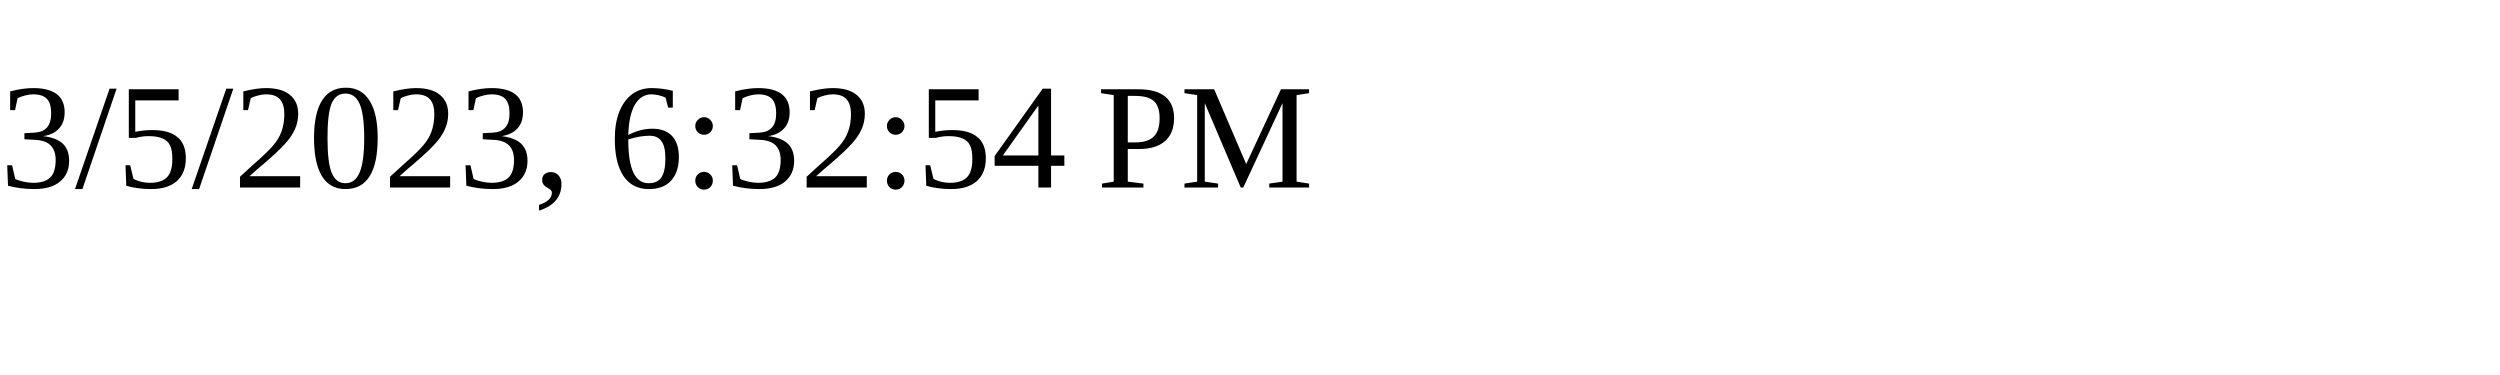
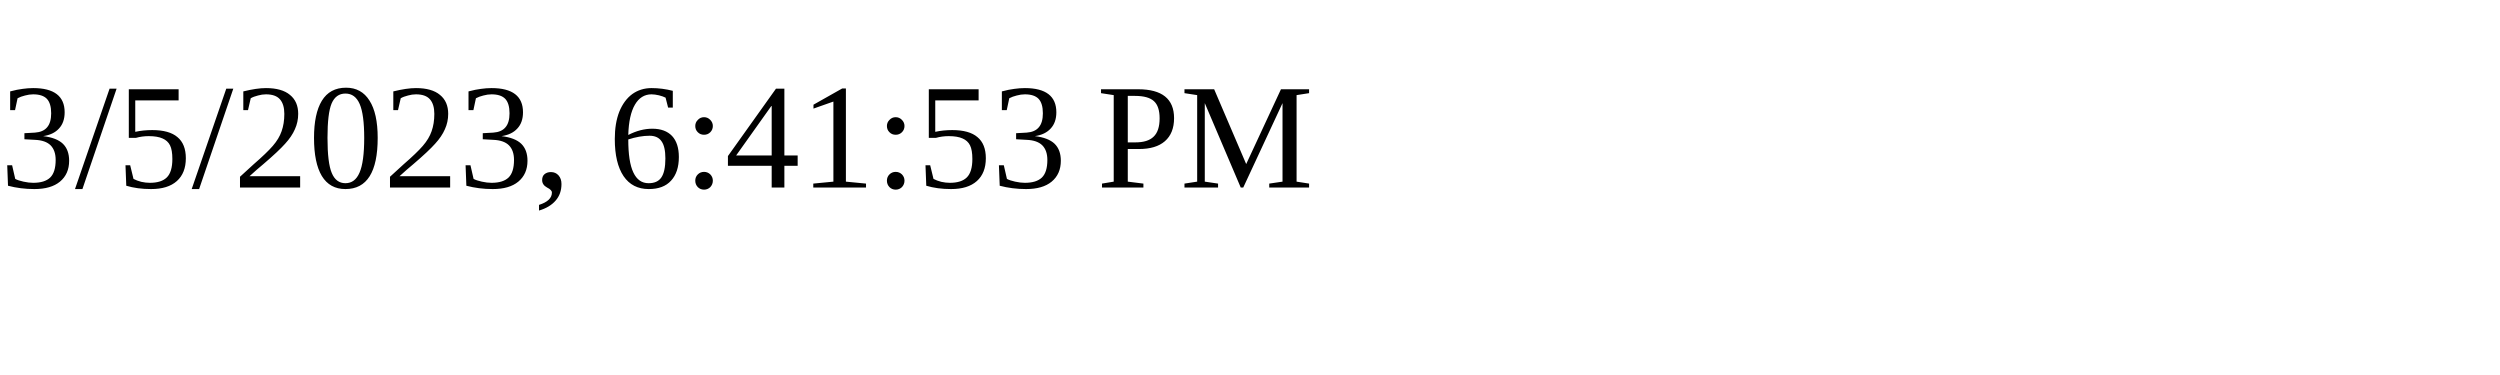
<svg xmlns="http://www.w3.org/2000/svg" height="30" width="200">
-   <text x="0" y="15">3/5/2023, 6:32:54 PM</text>
+   <text x="0" y="15">3/5/2023, 6:41:53 PM</text>
</svg>
